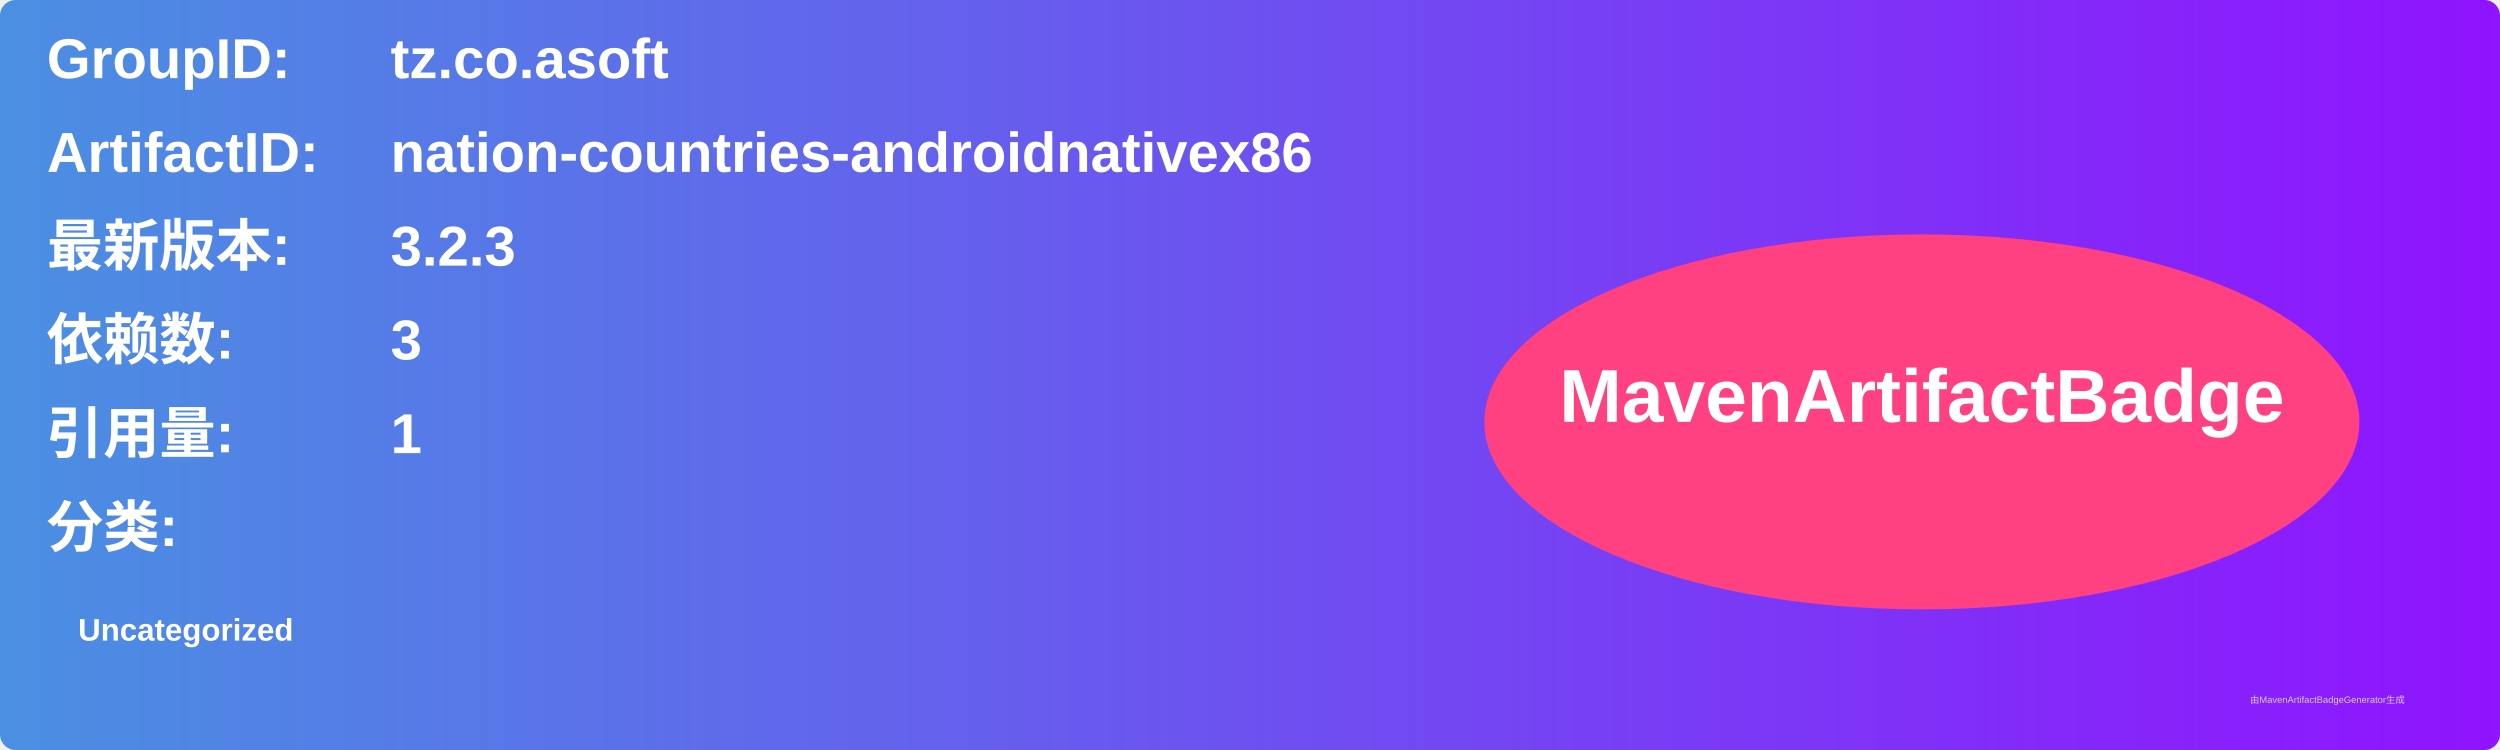
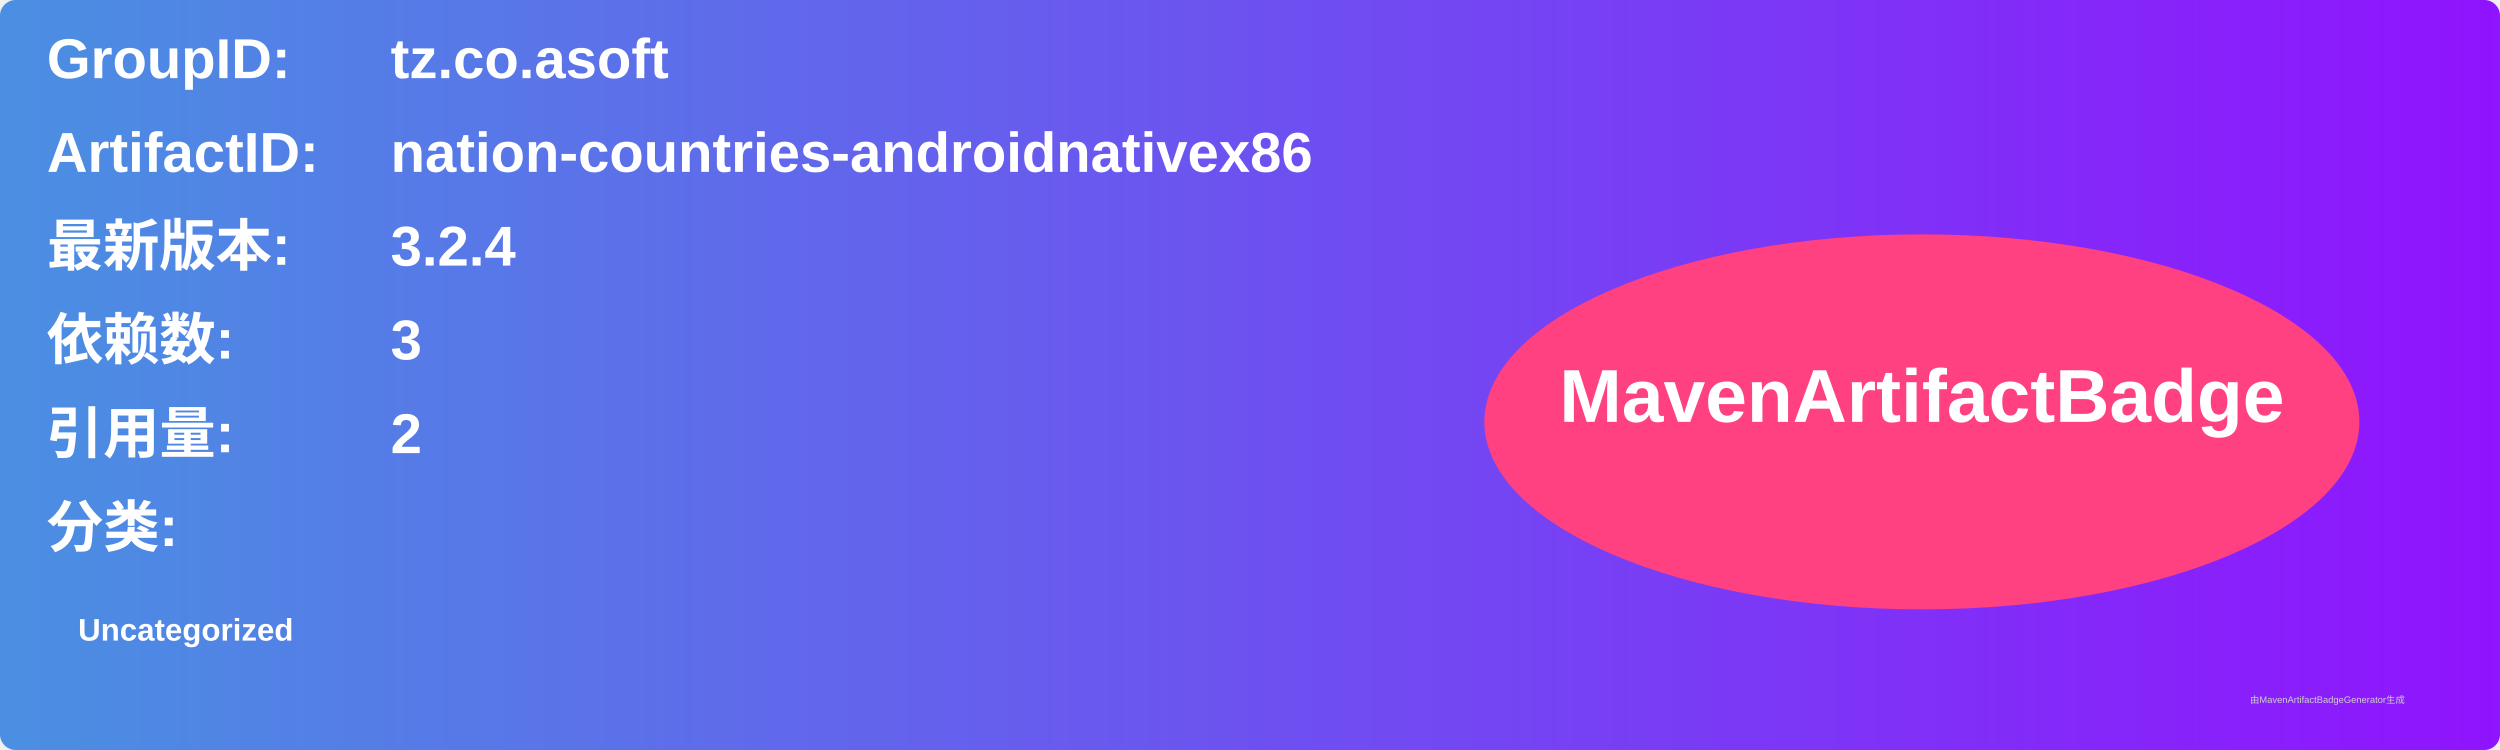
<svg xmlns="http://www.w3.org/2000/svg" width="800" height="240" viewBox="0 0 800 240">
  <linearGradient id="grad" x1="0%" y1="0%" x2="100%" y2="0%">
    <stop offset="0%" stop-color="#4a90e2" />
    <stop offset="100%" stop-color="#9013fe" />
  </linearGradient>
  <rect width="100%" height="100%" rx="5" ry="5" fill="url(#grad)" />
  <g transform="translate(15, 15)">
    <text x="0" y="10" font-family="Arial" font-size="18" fill="white" font-weight="bold" width="260">GroupID:</text>
    <text x="110" y="10" font-family="Arial" font-size="18" fill="white" font-weight="bold" width="460">tz.co.asoft</text>
    <text x="0" y="40" font-family="Arial" font-size="18" fill="white" font-weight="bold" width="260">ArtifactID:</text>
    <text x="110" y="40" font-family="Arial" font-size="18" fill="white" font-weight="bold" width="460">nation-countries-androidnativex86</text>
    <text x="0" y="70" font-family="Arial" font-size="18" fill="white" font-weight="bold">最新版本:</text>
    <text x="110" y="70" font-family="Arial" font-size="18" fill="white" font-weight="bold">
-       <tspan font-weight="bold">3.2.3</tspan>
+       <tspan font-weight="bold">3.2.4</tspan>
    </text>
    <text x="0" y="100" font-family="Arial" font-size="18" fill="white" font-weight="bold">依赖数: </text>
    <text x="110" y="100" font-family="Arial" font-size="18" fill="white">
      <tspan font-weight="bold">3</tspan>
    </text>
    <text x="0" y="130" font-family="Arial" font-size="18" fill="white" font-weight="bold">引用量: </text>
    <text x="110" y="130" font-family="Arial" font-size="18" fill="white">
-       <tspan font-weight="bold">1</tspan>
+       <tspan font-weight="bold">2</tspan>
    </text>
    <text x="0" y="160" font-family="Arial" font-size="18" fill="white" font-weight="bold">分类:</text>
    <text x="10" y="190" font-family="Arial" font-size="10" fill="white">
      <tspan font-weight="bold">Uncategorized</tspan>
    </text>
    <ellipse cx="600" cy="120" rx="140" ry="60" fill="#ff4081" />
    <text x="600" y="120" text-anchor="middle" font-family="Arial" font-size="24" fill="white" font-weight="bold">MavenArtifactBadge</text>
  </g>
  <text x="720" y="225" font-family="Arial" font-size="3" fill="#d0d0d0">由MavenArtifactBadgeGenerator生成</text>
</svg>
